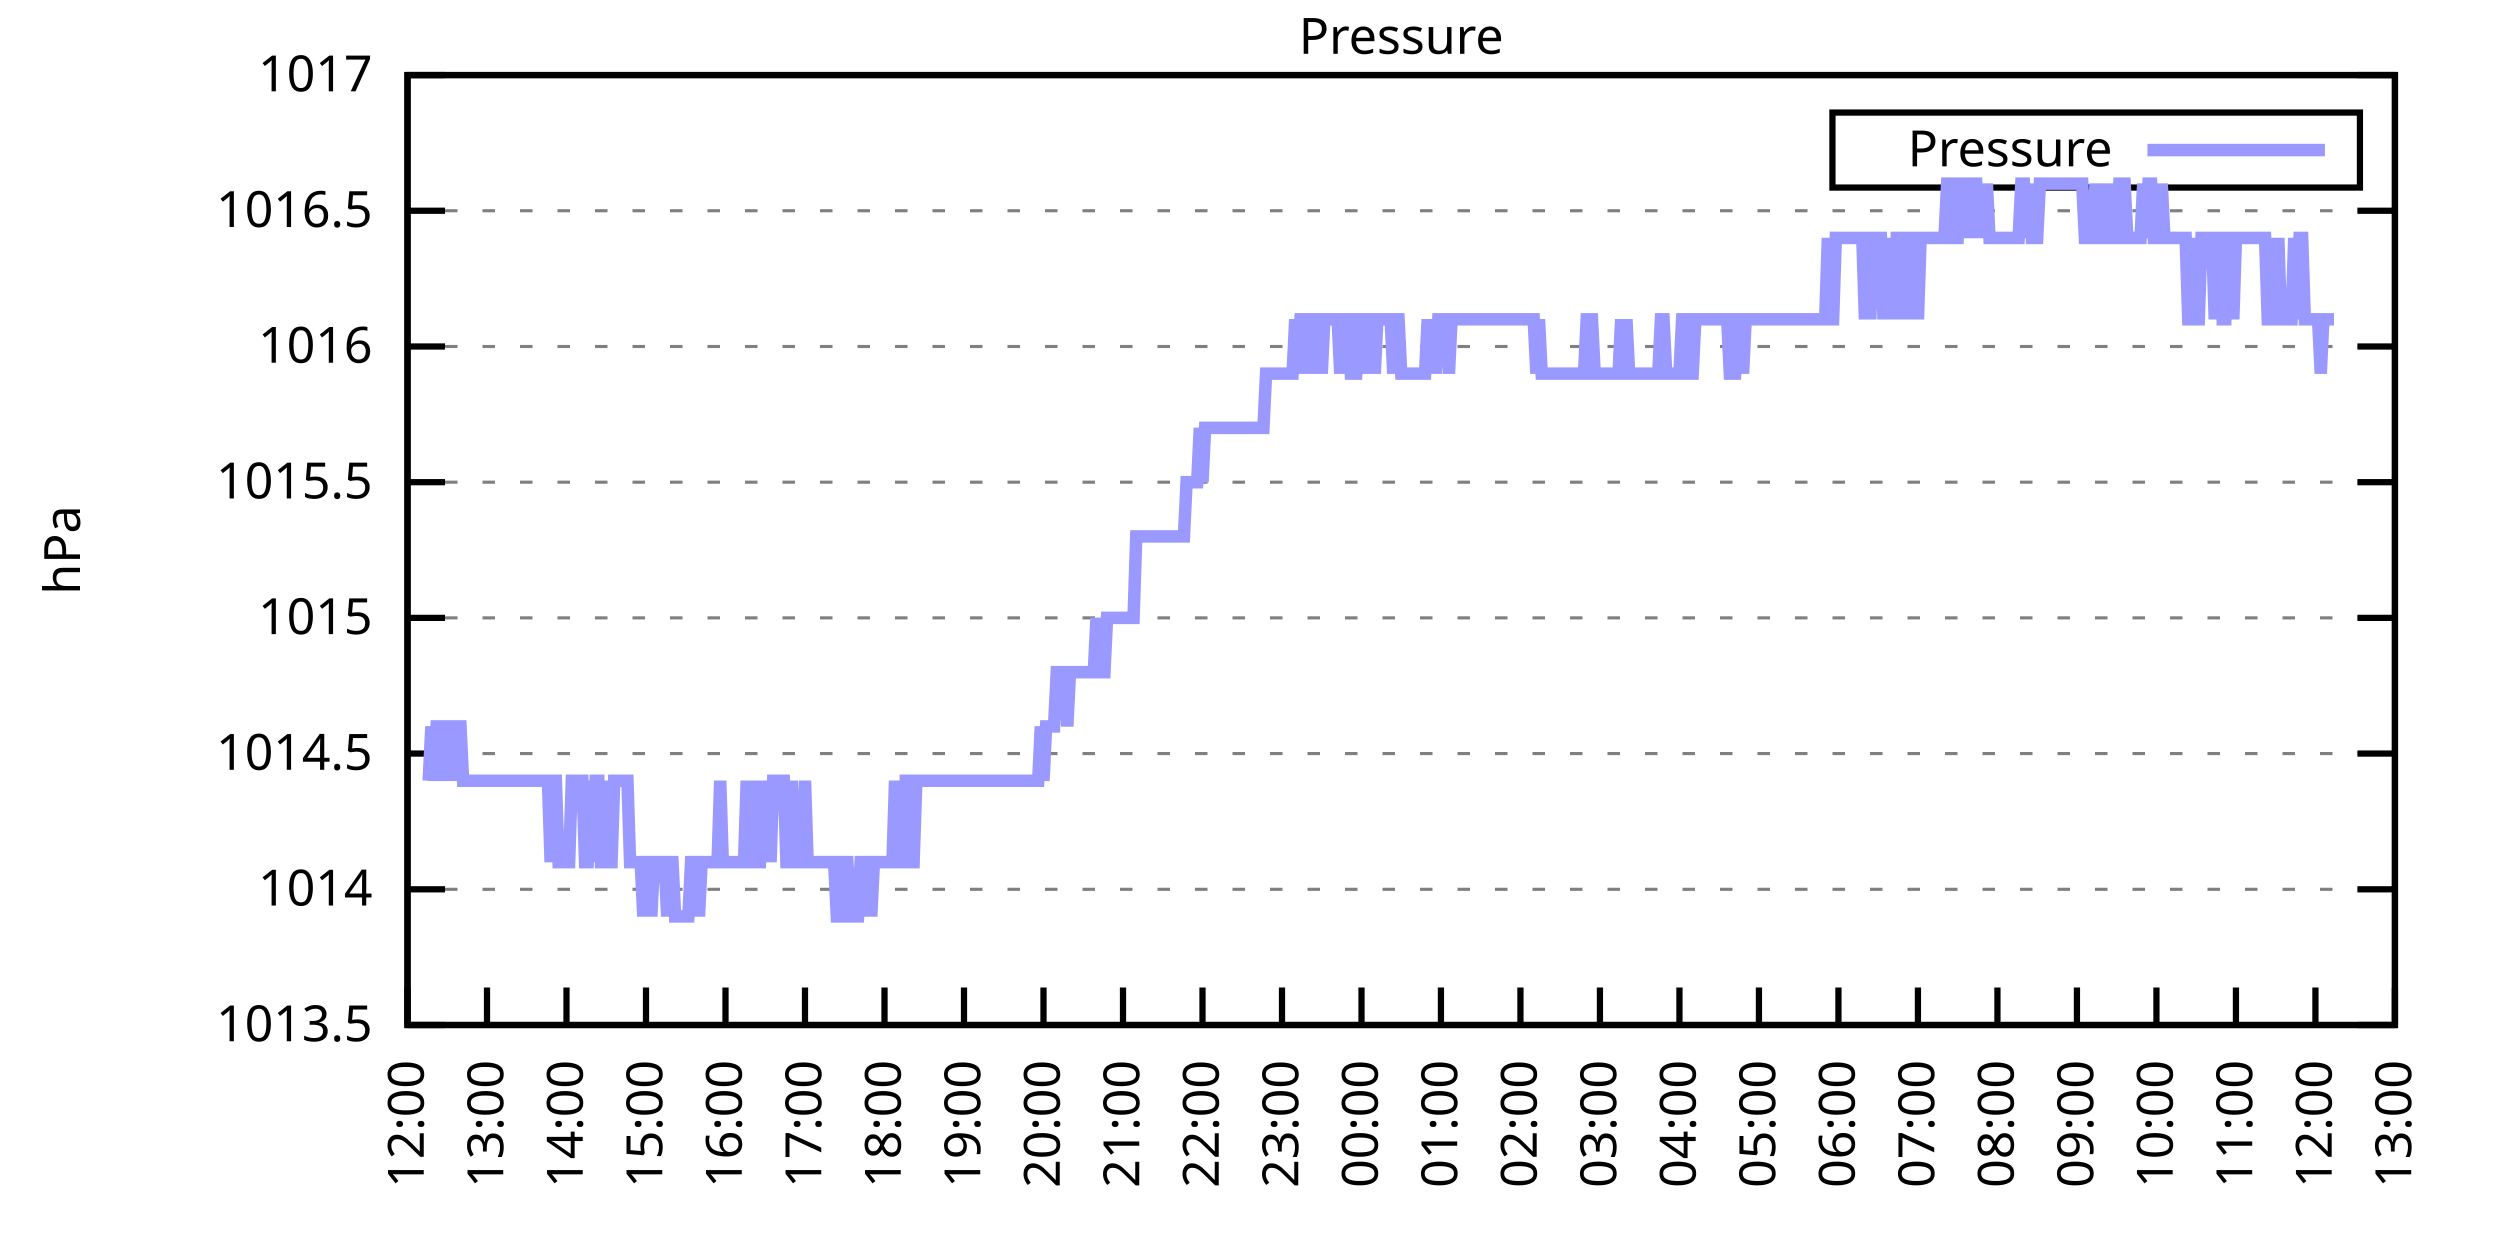
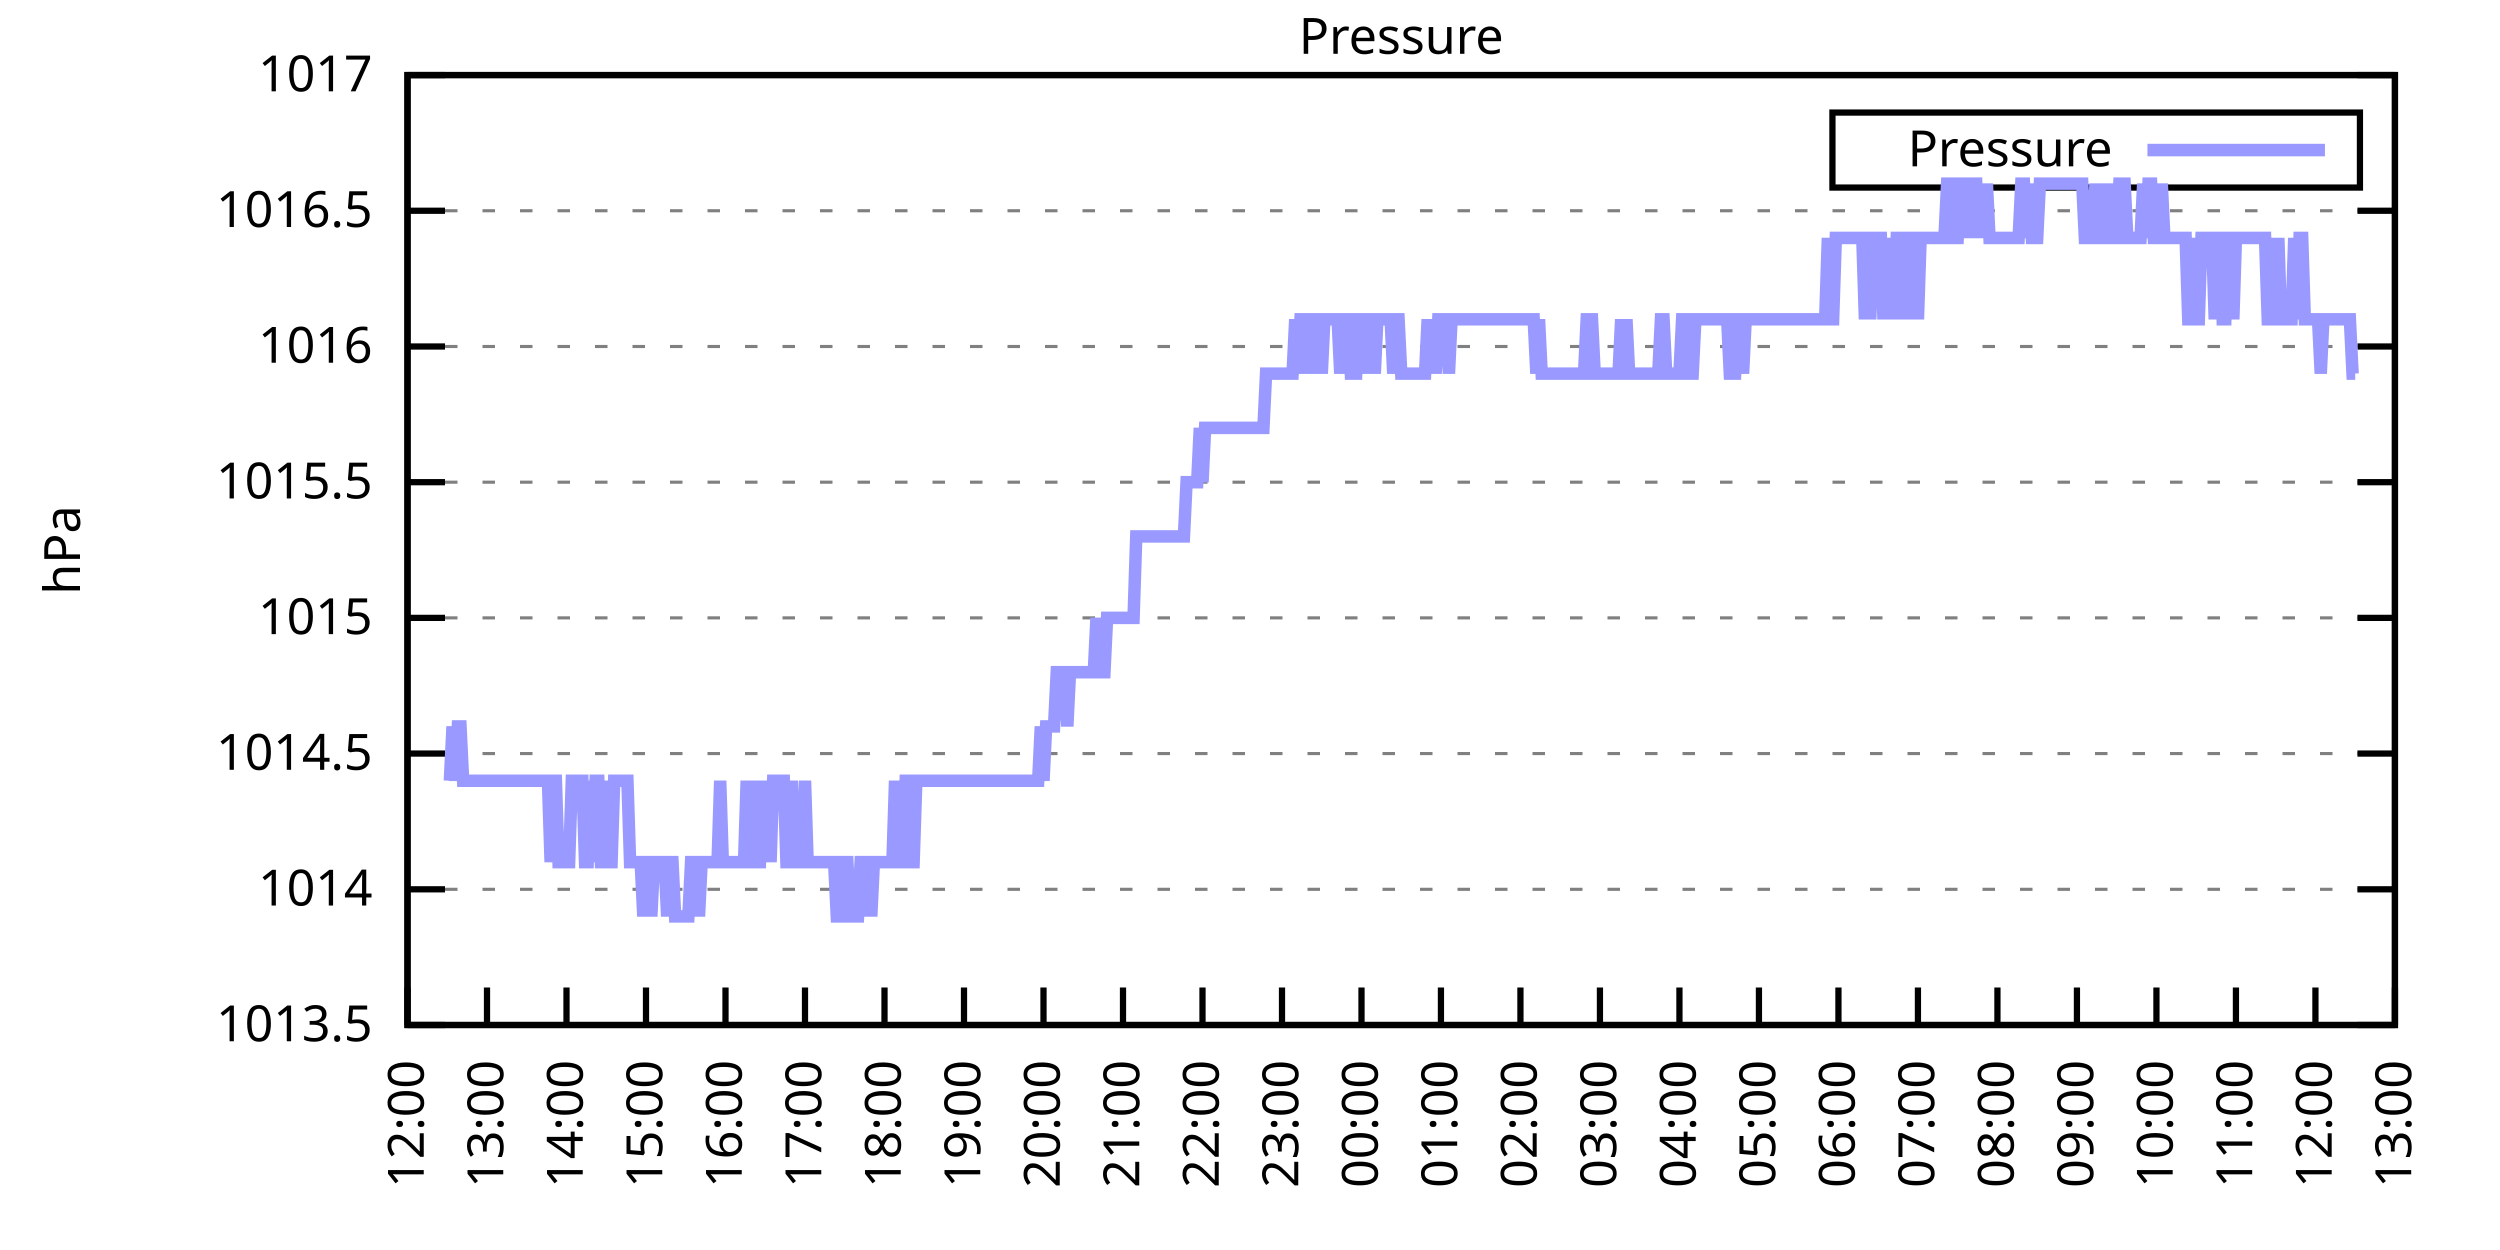
<svg xmlns="http://www.w3.org/2000/svg" xmlns:xlink="http://www.w3.org/1999/xlink" width="400" height="200" viewBox="0 0 400 200">
  <g id="gnuplot_canvas">
    <rect x="0" y="0" width="400" height="200" fill="none" />
    <defs>
      <circle id="gpDot" r="0.5" stroke-width="0.5" stroke="currentColor" />
      <path id="gpPt0" stroke-width="0.333" stroke="currentColor" d="M-1,0 h2 M0,-1 v2" />
      <path id="gpPt1" stroke-width="0.333" stroke="currentColor" d="M-1,-1 L1,1 M1,-1 L-1,1" />
      <path id="gpPt2" stroke-width="0.333" stroke="currentColor" d="M-1,0 L1,0 M0,-1 L0,1 M-1,-1 L1,1 M-1,1 L1,-1" />
      <rect id="gpPt3" stroke-width="0.333" stroke="currentColor" x="-1" y="-1" width="2" height="2" />
      <rect id="gpPt4" stroke-width="0.333" stroke="currentColor" fill="currentColor" x="-1" y="-1" width="2" height="2" />
      <circle id="gpPt5" stroke-width="0.333" stroke="currentColor" cx="0" cy="0" r="1" />
      <use xlink:href="#gpPt5" id="gpPt6" fill="currentColor" stroke="none" />
      <path id="gpPt7" stroke-width="0.333" stroke="currentColor" d="M0,-1.33 L-1.33,0.67 L1.33,0.67 z" />
      <use xlink:href="#gpPt7" id="gpPt8" fill="currentColor" stroke="none" />
      <use xlink:href="#gpPt7" id="gpPt9" stroke="currentColor" transform="rotate(180)" />
      <use xlink:href="#gpPt9" id="gpPt10" fill="currentColor" stroke="none" />
      <use xlink:href="#gpPt3" id="gpPt11" stroke="currentColor" transform="rotate(45)" />
      <use xlink:href="#gpPt11" id="gpPt12" fill="currentColor" stroke="none" />
      <path id="gpPt13" stroke-width="0.333" stroke="currentColor" d="M0,1.330 L1.265,0.411 L0.782,-1.067 L-0.782,-1.076 L-1.265,0.411 z" />
      <use xlink:href="#gpPt13" id="gpPt14" fill="currentColor" stroke="none" />
      <filter id="textbox" filterUnits="objectBoundingBox" x="0" y="0" height="1" width="1">
        <feFlood flood-color="white" flood-opacity="1" result="bgnd" />
        <feComposite in="SourceGraphic" in2="bgnd" operator="atop" />
      </filter>
      <filter id="greybox" filterUnits="objectBoundingBox" x="0" y="0" height="1" width="1">
        <feFlood flood-color="lightgrey" flood-opacity="1" result="grey" />
        <feComposite in="SourceGraphic" in2="grey" operator="atop" />
      </filter>
    </defs>
    <g fill="none" color="white" stroke="currentColor" stroke-width="1.00" stroke-linecap="butt" stroke-linejoin="miter">
</g>
    <g fill="none" color="black" stroke="currentColor" stroke-width="1.00" stroke-linecap="butt" stroke-linejoin="miter">
      <g stroke="none" shape-rendering="crispEdges">
        <polygon fill="rgb(255, 255, 255)" points="65.20,164.00 383.18,164.00 383.18,12.02 65.20,12.02 " />
      </g>
    </g>
    <g fill="none" color="black" stroke="currentColor" stroke-width="1.00" stroke-linecap="butt" stroke-linejoin="miter">
</g>
    <g fill="none" color="black" stroke="black" stroke-width="0.50" stroke-linecap="butt" stroke-linejoin="miter">
</g>
    <g fill="none" color="gray" stroke="currentColor" stroke-width="0.50" stroke-linecap="butt" stroke-linejoin="miter">
      <path stroke="gray" stroke-dasharray="2,4" class="gridline" d="M65.20,164.00 L383.19,164.00  " />
    </g>
    <g fill="none" color="gray" stroke="gray" stroke-width="1.00" stroke-linecap="butt" stroke-linejoin="miter">
</g>
    <g fill="none" color="black" stroke="currentColor" stroke-width="1.00" stroke-linecap="butt" stroke-linejoin="miter">
      <path stroke="black" d="M65.20,164.00 L71.20,164.00 M383.19,164.00 L377.19,164.00  " />
      <g transform="translate(59.60,166.60)" stroke="none" fill="black" font-family="Sans" font-size="8.00" text-anchor="end">
        <text>
          <tspan font-family="Sans"> 1013.5</tspan>
        </text>
      </g>
    </g>
    <g fill="none" color="black" stroke="currentColor" stroke-width="1.00" stroke-linecap="butt" stroke-linejoin="miter">
</g>
    <g fill="none" color="black" stroke="black" stroke-width="0.50" stroke-linecap="butt" stroke-linejoin="miter">
</g>
    <g fill="none" color="gray" stroke="currentColor" stroke-width="0.50" stroke-linecap="butt" stroke-linejoin="miter">
      <path stroke="gray" stroke-dasharray="2,4" class="gridline" d="M65.20,142.29 L383.19,142.29  " />
    </g>
    <g fill="none" color="gray" stroke="gray" stroke-width="1.00" stroke-linecap="butt" stroke-linejoin="miter">
</g>
    <g fill="none" color="black" stroke="currentColor" stroke-width="1.00" stroke-linecap="butt" stroke-linejoin="miter">
      <path stroke="black" d="M65.20,142.29 L71.20,142.29 M383.19,142.29 L377.19,142.29  " />
      <g transform="translate(59.60,144.89)" stroke="none" fill="black" font-family="Sans" font-size="8.00" text-anchor="end">
        <text>
          <tspan font-family="Sans"> 1014</tspan>
        </text>
      </g>
    </g>
    <g fill="none" color="black" stroke="currentColor" stroke-width="1.00" stroke-linecap="butt" stroke-linejoin="miter">
</g>
    <g fill="none" color="black" stroke="black" stroke-width="0.50" stroke-linecap="butt" stroke-linejoin="miter">
</g>
    <g fill="none" color="gray" stroke="currentColor" stroke-width="0.50" stroke-linecap="butt" stroke-linejoin="miter">
      <path stroke="gray" stroke-dasharray="2,4" class="gridline" d="M65.20,120.57 L383.19,120.57  " />
    </g>
    <g fill="none" color="gray" stroke="gray" stroke-width="1.00" stroke-linecap="butt" stroke-linejoin="miter">
</g>
    <g fill="none" color="black" stroke="currentColor" stroke-width="1.00" stroke-linecap="butt" stroke-linejoin="miter">
      <path stroke="black" d="M65.20,120.57 L71.20,120.57 M383.19,120.57 L377.19,120.57  " />
      <g transform="translate(59.60,123.17)" stroke="none" fill="black" font-family="Sans" font-size="8.00" text-anchor="end">
        <text>
          <tspan font-family="Sans"> 1014.5</tspan>
        </text>
      </g>
    </g>
    <g fill="none" color="black" stroke="currentColor" stroke-width="1.00" stroke-linecap="butt" stroke-linejoin="miter">
</g>
    <g fill="none" color="black" stroke="black" stroke-width="0.50" stroke-linecap="butt" stroke-linejoin="miter">
</g>
    <g fill="none" color="gray" stroke="currentColor" stroke-width="0.50" stroke-linecap="butt" stroke-linejoin="miter">
      <path stroke="gray" stroke-dasharray="2,4" class="gridline" d="M65.20,98.86 L383.19,98.86  " />
    </g>
    <g fill="none" color="gray" stroke="gray" stroke-width="1.00" stroke-linecap="butt" stroke-linejoin="miter">
</g>
    <g fill="none" color="black" stroke="currentColor" stroke-width="1.00" stroke-linecap="butt" stroke-linejoin="miter">
      <path stroke="black" d="M65.20,98.86 L71.20,98.86 M383.19,98.86 L377.19,98.86  " />
      <g transform="translate(59.60,101.46)" stroke="none" fill="black" font-family="Sans" font-size="8.00" text-anchor="end">
        <text>
          <tspan font-family="Sans"> 1015</tspan>
        </text>
      </g>
    </g>
    <g fill="none" color="black" stroke="currentColor" stroke-width="1.00" stroke-linecap="butt" stroke-linejoin="miter">
</g>
    <g fill="none" color="black" stroke="black" stroke-width="0.50" stroke-linecap="butt" stroke-linejoin="miter">
</g>
    <g fill="none" color="gray" stroke="currentColor" stroke-width="0.50" stroke-linecap="butt" stroke-linejoin="miter">
      <path stroke="gray" stroke-dasharray="2,4" class="gridline" d="M65.20,77.15 L383.19,77.15  " />
    </g>
    <g fill="none" color="gray" stroke="gray" stroke-width="1.00" stroke-linecap="butt" stroke-linejoin="miter">
</g>
    <g fill="none" color="black" stroke="currentColor" stroke-width="1.00" stroke-linecap="butt" stroke-linejoin="miter">
      <path stroke="black" d="M65.20,77.15 L71.20,77.15 M383.19,77.15 L377.19,77.15  " />
      <g transform="translate(59.60,79.75)" stroke="none" fill="black" font-family="Sans" font-size="8.00" text-anchor="end">
        <text>
          <tspan font-family="Sans"> 1015.5</tspan>
        </text>
      </g>
    </g>
    <g fill="none" color="black" stroke="currentColor" stroke-width="1.00" stroke-linecap="butt" stroke-linejoin="miter">
</g>
    <g fill="none" color="black" stroke="black" stroke-width="0.50" stroke-linecap="butt" stroke-linejoin="miter">
</g>
    <g fill="none" color="gray" stroke="currentColor" stroke-width="0.50" stroke-linecap="butt" stroke-linejoin="miter">
      <path stroke="gray" stroke-dasharray="2,4" class="gridline" d="M65.20,55.44 L383.19,55.44  " />
    </g>
    <g fill="none" color="gray" stroke="gray" stroke-width="1.00" stroke-linecap="butt" stroke-linejoin="miter">
</g>
    <g fill="none" color="black" stroke="currentColor" stroke-width="1.00" stroke-linecap="butt" stroke-linejoin="miter">
      <path stroke="black" d="M65.20,55.44 L71.20,55.44 M383.19,55.44 L377.19,55.44  " />
      <g transform="translate(59.60,58.04)" stroke="none" fill="black" font-family="Sans" font-size="8.00" text-anchor="end">
        <text>
          <tspan font-family="Sans"> 1016</tspan>
        </text>
      </g>
    </g>
    <g fill="none" color="black" stroke="currentColor" stroke-width="1.00" stroke-linecap="butt" stroke-linejoin="miter">
</g>
    <g fill="none" color="black" stroke="black" stroke-width="0.50" stroke-linecap="butt" stroke-linejoin="miter">
</g>
    <g fill="none" color="gray" stroke="currentColor" stroke-width="0.50" stroke-linecap="butt" stroke-linejoin="miter">
      <path stroke="gray" stroke-dasharray="2,4" class="gridline" d="M65.20,33.72 L383.19,33.72  " />
    </g>
    <g fill="none" color="gray" stroke="gray" stroke-width="1.00" stroke-linecap="butt" stroke-linejoin="miter">
</g>
    <g fill="none" color="black" stroke="currentColor" stroke-width="1.00" stroke-linecap="butt" stroke-linejoin="miter">
      <path stroke="black" d="M65.20,33.72 L71.20,33.72 M383.19,33.72 L377.19,33.72  " />
      <g transform="translate(59.60,36.32)" stroke="none" fill="black" font-family="Sans" font-size="8.00" text-anchor="end">
        <text>
          <tspan font-family="Sans"> 1016.5</tspan>
        </text>
      </g>
    </g>
    <g fill="none" color="black" stroke="currentColor" stroke-width="1.00" stroke-linecap="butt" stroke-linejoin="miter">
</g>
    <g fill="none" color="black" stroke="black" stroke-width="0.50" stroke-linecap="butt" stroke-linejoin="miter">
</g>
    <g fill="none" color="gray" stroke="currentColor" stroke-width="0.50" stroke-linecap="butt" stroke-linejoin="miter">
      <path stroke="gray" stroke-dasharray="2,4" class="gridline" d="M65.20,12.01 L383.19,12.01  " />
    </g>
    <g fill="none" color="gray" stroke="gray" stroke-width="1.00" stroke-linecap="butt" stroke-linejoin="miter">
</g>
    <g fill="none" color="black" stroke="currentColor" stroke-width="1.00" stroke-linecap="butt" stroke-linejoin="miter">
      <path stroke="black" d="M65.20,12.01 L71.20,12.01 M383.19,12.01 L377.19,12.01  " />
      <g transform="translate(59.60,14.61)" stroke="none" fill="black" font-family="Sans" font-size="8.00" text-anchor="end">
        <text>
          <tspan font-family="Sans"> 1017</tspan>
        </text>
      </g>
    </g>
    <g fill="none" color="black" stroke="currentColor" stroke-width="1.00" stroke-linecap="butt" stroke-linejoin="miter">
      <path stroke="black" d="M65.20,164.00 L65.20,158.00  " />
      <g transform="translate(67.80,169.60) rotate(270.00)" stroke="none" fill="black" font-family="Sans" font-size="8.00" text-anchor="end">
        <text>
          <tspan font-family="Sans">12:00</tspan>
        </text>
      </g>
    </g>
    <g fill="none" color="black" stroke="currentColor" stroke-width="1.00" stroke-linecap="butt" stroke-linejoin="miter">
      <path stroke="black" d="M77.92,164.00 L77.92,158.00  " />
      <g transform="translate(80.52,169.60) rotate(270.00)" stroke="none" fill="black" font-family="Sans" font-size="8.00" text-anchor="end">
        <text>
          <tspan font-family="Sans">13:00</tspan>
        </text>
      </g>
    </g>
    <g fill="none" color="black" stroke="currentColor" stroke-width="1.00" stroke-linecap="butt" stroke-linejoin="miter">
      <path stroke="black" d="M90.64,164.00 L90.64,158.00  " />
      <g transform="translate(93.24,169.60) rotate(270.00)" stroke="none" fill="black" font-family="Sans" font-size="8.00" text-anchor="end">
        <text>
          <tspan font-family="Sans">14:00</tspan>
        </text>
      </g>
    </g>
    <g fill="none" color="black" stroke="currentColor" stroke-width="1.00" stroke-linecap="butt" stroke-linejoin="miter">
      <path stroke="black" d="M103.36,164.00 L103.36,158.00  " />
      <g transform="translate(105.96,169.60) rotate(270.00)" stroke="none" fill="black" font-family="Sans" font-size="8.00" text-anchor="end">
        <text>
          <tspan font-family="Sans">15:00</tspan>
        </text>
      </g>
    </g>
    <g fill="none" color="black" stroke="currentColor" stroke-width="1.00" stroke-linecap="butt" stroke-linejoin="miter">
      <path stroke="black" d="M116.08,164.00 L116.08,158.00  " />
      <g transform="translate(118.68,169.60) rotate(270.00)" stroke="none" fill="black" font-family="Sans" font-size="8.00" text-anchor="end">
        <text>
          <tspan font-family="Sans">16:00</tspan>
        </text>
      </g>
    </g>
    <g fill="none" color="black" stroke="currentColor" stroke-width="1.00" stroke-linecap="butt" stroke-linejoin="miter">
      <path stroke="black" d="M128.80,164.00 L128.80,158.00  " />
      <g transform="translate(131.40,169.60) rotate(270.00)" stroke="none" fill="black" font-family="Sans" font-size="8.00" text-anchor="end">
        <text>
          <tspan font-family="Sans">17:00</tspan>
        </text>
      </g>
    </g>
    <g fill="none" color="black" stroke="currentColor" stroke-width="1.00" stroke-linecap="butt" stroke-linejoin="miter">
      <path stroke="black" d="M141.52,164.00 L141.52,158.00  " />
      <g transform="translate(144.12,169.60) rotate(270.00)" stroke="none" fill="black" font-family="Sans" font-size="8.00" text-anchor="end">
        <text>
          <tspan font-family="Sans">18:00</tspan>
        </text>
      </g>
    </g>
    <g fill="none" color="black" stroke="currentColor" stroke-width="1.00" stroke-linecap="butt" stroke-linejoin="miter">
      <path stroke="black" d="M154.24,164.00 L154.24,158.00  " />
      <g transform="translate(156.84,169.60) rotate(270.00)" stroke="none" fill="black" font-family="Sans" font-size="8.00" text-anchor="end">
        <text>
          <tspan font-family="Sans">19:00</tspan>
        </text>
      </g>
    </g>
    <g fill="none" color="black" stroke="currentColor" stroke-width="1.00" stroke-linecap="butt" stroke-linejoin="miter">
      <path stroke="black" d="M166.96,164.00 L166.96,158.00  " />
      <g transform="translate(169.56,169.60) rotate(270.00)" stroke="none" fill="black" font-family="Sans" font-size="8.00" text-anchor="end">
        <text>
          <tspan font-family="Sans">20:00</tspan>
        </text>
      </g>
    </g>
    <g fill="none" color="black" stroke="currentColor" stroke-width="1.00" stroke-linecap="butt" stroke-linejoin="miter">
      <path stroke="black" d="M179.68,164.00 L179.68,158.00  " />
      <g transform="translate(182.28,169.60) rotate(270.00)" stroke="none" fill="black" font-family="Sans" font-size="8.00" text-anchor="end">
        <text>
          <tspan font-family="Sans">21:00</tspan>
        </text>
      </g>
    </g>
    <g fill="none" color="black" stroke="currentColor" stroke-width="1.00" stroke-linecap="butt" stroke-linejoin="miter">
      <path stroke="black" d="M192.40,164.00 L192.40,158.00  " />
      <g transform="translate(195.00,169.60) rotate(270.00)" stroke="none" fill="black" font-family="Sans" font-size="8.00" text-anchor="end">
        <text>
          <tspan font-family="Sans">22:00</tspan>
        </text>
      </g>
    </g>
    <g fill="none" color="black" stroke="currentColor" stroke-width="1.00" stroke-linecap="butt" stroke-linejoin="miter">
      <path stroke="black" d="M205.12,164.00 L205.12,158.00  " />
      <g transform="translate(207.72,169.60) rotate(270.00)" stroke="none" fill="black" font-family="Sans" font-size="8.00" text-anchor="end">
        <text>
          <tspan font-family="Sans">23:00</tspan>
        </text>
      </g>
    </g>
    <g fill="none" color="black" stroke="currentColor" stroke-width="1.00" stroke-linecap="butt" stroke-linejoin="miter">
      <path stroke="black" d="M217.84,164.00 L217.84,158.00  " />
      <g transform="translate(220.44,169.60) rotate(270.00)" stroke="none" fill="black" font-family="Sans" font-size="8.00" text-anchor="end">
        <text>
          <tspan font-family="Sans">00:00</tspan>
        </text>
      </g>
    </g>
    <g fill="none" color="black" stroke="currentColor" stroke-width="1.00" stroke-linecap="butt" stroke-linejoin="miter">
      <path stroke="black" d="M230.55,164.00 L230.55,158.00  " />
      <g transform="translate(233.15,169.60) rotate(270.00)" stroke="none" fill="black" font-family="Sans" font-size="8.00" text-anchor="end">
        <text>
          <tspan font-family="Sans">01:00</tspan>
        </text>
      </g>
    </g>
    <g fill="none" color="black" stroke="currentColor" stroke-width="1.00" stroke-linecap="butt" stroke-linejoin="miter">
      <path stroke="black" d="M243.27,164.00 L243.27,158.00  " />
      <g transform="translate(245.87,169.60) rotate(270.00)" stroke="none" fill="black" font-family="Sans" font-size="8.00" text-anchor="end">
        <text>
          <tspan font-family="Sans">02:00</tspan>
        </text>
      </g>
    </g>
    <g fill="none" color="black" stroke="currentColor" stroke-width="1.00" stroke-linecap="butt" stroke-linejoin="miter">
      <path stroke="black" d="M255.99,164.00 L255.99,158.00  " />
      <g transform="translate(258.59,169.60) rotate(270.00)" stroke="none" fill="black" font-family="Sans" font-size="8.00" text-anchor="end">
        <text>
          <tspan font-family="Sans">03:00</tspan>
        </text>
      </g>
    </g>
    <g fill="none" color="black" stroke="currentColor" stroke-width="1.00" stroke-linecap="butt" stroke-linejoin="miter">
      <path stroke="black" d="M268.71,164.00 L268.71,158.00  " />
      <g transform="translate(271.31,169.60) rotate(270.00)" stroke="none" fill="black" font-family="Sans" font-size="8.00" text-anchor="end">
        <text>
          <tspan font-family="Sans">04:00</tspan>
        </text>
      </g>
    </g>
    <g fill="none" color="black" stroke="currentColor" stroke-width="1.00" stroke-linecap="butt" stroke-linejoin="miter">
      <path stroke="black" d="M281.43,164.00 L281.43,158.00  " />
      <g transform="translate(284.03,169.60) rotate(270.00)" stroke="none" fill="black" font-family="Sans" font-size="8.00" text-anchor="end">
        <text>
          <tspan font-family="Sans">05:00</tspan>
        </text>
      </g>
    </g>
    <g fill="none" color="black" stroke="currentColor" stroke-width="1.00" stroke-linecap="butt" stroke-linejoin="miter">
      <path stroke="black" d="M294.15,164.00 L294.15,158.00  " />
      <g transform="translate(296.75,169.60) rotate(270.00)" stroke="none" fill="black" font-family="Sans" font-size="8.00" text-anchor="end">
        <text>
          <tspan font-family="Sans">06:00</tspan>
        </text>
      </g>
    </g>
    <g fill="none" color="black" stroke="currentColor" stroke-width="1.00" stroke-linecap="butt" stroke-linejoin="miter">
      <path stroke="black" d="M306.87,164.00 L306.87,158.00  " />
      <g transform="translate(309.47,169.60) rotate(270.00)" stroke="none" fill="black" font-family="Sans" font-size="8.00" text-anchor="end">
        <text>
          <tspan font-family="Sans">07:00</tspan>
        </text>
      </g>
    </g>
    <g fill="none" color="black" stroke="currentColor" stroke-width="1.00" stroke-linecap="butt" stroke-linejoin="miter">
      <path stroke="black" d="M319.59,164.00 L319.59,158.00  " />
      <g transform="translate(322.19,169.60) rotate(270.00)" stroke="none" fill="black" font-family="Sans" font-size="8.00" text-anchor="end">
        <text>
          <tspan font-family="Sans">08:00</tspan>
        </text>
      </g>
    </g>
    <g fill="none" color="black" stroke="currentColor" stroke-width="1.00" stroke-linecap="butt" stroke-linejoin="miter">
      <path stroke="black" d="M332.31,164.00 L332.31,158.00  " />
      <g transform="translate(334.91,169.60) rotate(270.00)" stroke="none" fill="black" font-family="Sans" font-size="8.00" text-anchor="end">
        <text>
          <tspan font-family="Sans">09:00</tspan>
        </text>
      </g>
    </g>
    <g fill="none" color="black" stroke="currentColor" stroke-width="1.00" stroke-linecap="butt" stroke-linejoin="miter">
      <path stroke="black" d="M345.03,164.00 L345.03,158.00  " />
      <g transform="translate(347.63,169.60) rotate(270.00)" stroke="none" fill="black" font-family="Sans" font-size="8.00" text-anchor="end">
        <text>
          <tspan font-family="Sans">10:00</tspan>
        </text>
      </g>
    </g>
    <g fill="none" color="black" stroke="currentColor" stroke-width="1.00" stroke-linecap="butt" stroke-linejoin="miter">
      <path stroke="black" d="M357.75,164.00 L357.75,158.00  " />
      <g transform="translate(360.35,169.60) rotate(270.00)" stroke="none" fill="black" font-family="Sans" font-size="8.00" text-anchor="end">
        <text>
          <tspan font-family="Sans">11:00</tspan>
        </text>
      </g>
    </g>
    <g fill="none" color="black" stroke="currentColor" stroke-width="1.00" stroke-linecap="butt" stroke-linejoin="miter">
      <path stroke="black" d="M370.47,164.00 L370.47,158.00  " />
      <g transform="translate(373.07,169.60) rotate(270.00)" stroke="none" fill="black" font-family="Sans" font-size="8.00" text-anchor="end">
        <text>
          <tspan font-family="Sans">12:00</tspan>
        </text>
      </g>
    </g>
    <g fill="none" color="black" stroke="currentColor" stroke-width="1.00" stroke-linecap="butt" stroke-linejoin="miter">
      <path stroke="black" d="M383.19,164.00 L383.19,158.00  " />
      <g transform="translate(385.79,169.60) rotate(270.00)" stroke="none" fill="black" font-family="Sans" font-size="8.00" text-anchor="end">
        <text>
          <tspan font-family="Sans">13:00</tspan>
        </text>
      </g>
    </g>
    <g fill="none" color="black" stroke="currentColor" stroke-width="1.00" stroke-linecap="butt" stroke-linejoin="miter">
</g>
    <g fill="none" color="black" stroke="currentColor" stroke-width="1.00" stroke-linecap="butt" stroke-linejoin="miter">
      <path stroke="black" d="M65.20,12.01 L65.20,164.00 L383.19,164.00 L383.19,12.01 L65.20,12.01 Z  " />
    </g>
    <g fill="none" color="black" stroke="currentColor" stroke-width="1.00" stroke-linecap="butt" stroke-linejoin="miter">
</g>
    <g fill="none" color="black" stroke="currentColor" stroke-width="1.00" stroke-linecap="butt" stroke-linejoin="miter">
      <path stroke="black" d="M293.19,30.01 L293.19,18.01 L377.59,18.01 L377.59,30.01 L293.19,30.01 Z  " />
    </g>
    <g id="Pressure_plot_1">
      <g fill="none" color="white" stroke="black" stroke-width="2.00" stroke-linecap="butt" stroke-linejoin="miter">
</g>
      <g fill="none" color="black" stroke="currentColor" stroke-width="2.00" stroke-linecap="butt" stroke-linejoin="miter">
        <g transform="translate(337.99,26.61)" stroke="none" fill="black" font-family="Sans" font-size="8.00" text-anchor="end">
          <text>
            <tspan font-family="Sans">Pressure</tspan>
          </text>
        </g>
      </g>
      <g fill="none" color="black" stroke="currentColor" stroke-width="2.00" stroke-linecap="butt" stroke-linejoin="miter">
-         <path stroke="rgb(153, 153, 255)" d="M343.59,24.01 L371.99,24.01 M68.59,124.92 L69.02,116.23 L69.44,124.92 L69.86,116.23 L70.29,116.23 L70.71,124.92   L71.14,116.23 L71.56,116.23 L71.98,124.92 L72.41,116.23 L72.83,124.92 L73.26,116.23 L73.68,116.23 L74.10,124.92   L74.53,124.92 L74.95,124.92 L75.38,124.92 L75.80,124.92 L76.22,124.92 L76.65,124.92 L77.07,124.92 L77.50,124.92   L77.92,124.92 L78.34,124.92 L78.77,124.92 L79.19,124.92 L79.62,124.92 L80.04,124.92 L80.46,124.92 L80.89,124.92   L81.31,124.92 L81.74,124.92 L82.16,124.92 L82.58,124.92 L83.01,124.92 L83.43,124.92 L83.86,124.92 L84.28,124.92   L84.70,124.92 L85.13,124.92 L85.55,124.92 L85.98,124.92 L86.40,124.92 L86.82,124.92 L87.25,124.92 L87.67,124.92   L88.10,137.94 L88.52,124.92 L88.94,124.92 L89.37,137.94 L89.79,137.94 L90.22,137.94 L90.64,137.94 L91.06,137.94   L91.49,124.92 L91.91,124.92 L92.34,124.92 L92.76,124.92 L93.18,124.92 L93.61,137.94 L94.03,137.94 L94.46,124.92   L94.88,137.94 L95.30,124.92 L95.73,124.92 L96.15,137.94 L96.58,137.94 L97.00,124.92 L97.42,137.94 L97.85,137.94   L98.27,124.92 L98.69,124.92 L99.12,124.92 L99.54,124.92 L99.97,124.92 L100.39,124.92 L100.81,137.94 L101.24,137.94   L101.66,137.94 L102.09,137.94 L102.51,137.94 L102.93,146.63 L103.36,137.94 L103.78,137.94 L104.21,146.63 L104.63,137.94   L105.05,137.94 L105.48,137.94 L105.90,137.94 L106.33,137.94 L106.75,146.63 L107.17,137.94 L107.60,137.94 L108.02,146.63   L108.45,146.63 L108.87,146.63 L109.29,146.63 L109.72,146.63 L110.14,146.63 L110.57,137.94 L110.99,137.94 L111.41,137.94   L111.84,146.63 L112.26,137.94 L112.69,137.94 L113.11,137.94 L113.53,137.94 L113.96,137.94 L114.38,137.94 L114.81,137.94   L115.23,124.92 L115.65,137.94 L116.08,137.94 L116.50,137.94 L116.93,137.94 L117.35,137.94 L117.77,137.94 L118.20,137.94   L118.62,137.94 L119.05,137.94 L119.47,124.92 L119.89,137.94 L120.32,124.92 L120.74,137.94 L121.17,137.94 L121.59,137.94   L122.01,124.92 L122.44,137.94 L122.86,124.92 L123.29,137.94 L123.71,124.92 L124.13,124.92 L124.56,124.92 L124.98,124.92   L125.41,124.92 L125.83,137.94 L126.25,137.94 L126.68,124.92 L127.10,137.94 L127.53,137.94 L127.95,137.94 L128.37,137.94   L128.80,124.92 L129.22,137.94 L129.65,137.94 L130.07,137.94 L130.49,137.94 L130.92,137.94 L131.34,137.94 L131.77,137.94   L132.19,137.94 L132.61,137.94 L133.04,137.94 L133.46,137.94 L133.89,146.63 L134.31,146.63 L134.73,146.63 L135.16,137.94   L135.58,137.94 L136.01,146.63 L136.43,146.63 L136.85,146.63 L137.28,146.63 L137.70,137.94 L138.13,137.94 L138.55,146.63   L138.97,137.94 L139.40,146.63 L139.82,137.94 L140.25,137.94 L140.67,137.94 L141.09,137.94 L141.52,137.94 L141.94,137.94   L142.37,137.94 L142.79,137.94 L143.21,124.92 L143.64,137.94 L144.06,137.94 L144.49,137.94 L144.91,124.92 L145.33,124.92   L145.76,137.94 L146.18,137.94 L146.61,124.92 L147.03,124.92 L147.45,124.92 L147.88,124.92 L148.30,124.92 L148.73,124.92   L149.15,124.92 L149.57,124.92 L150.00,124.92 L150.42,124.92 L150.85,124.92 L151.27,124.92 L151.69,124.92 L152.12,124.92   L152.54,124.92 L152.97,124.92 L153.39,124.92 L153.81,124.92 L154.24,124.92 L154.66,124.92 L155.09,124.92 L155.51,124.92   L155.93,124.92 L156.36,124.92 L156.78,124.92 L157.21,124.92 L157.63,124.92 L158.05,124.92 L158.48,124.92 L158.90,124.92   L159.33,124.92 L159.75,124.92 L160.17,124.92 L160.60,124.92 L161.02,124.92 L161.44,124.92 L161.87,124.92 L162.29,124.92   L162.72,124.92 L163.14,124.92 L163.56,124.92 L163.99,124.92 L164.41,124.92 L164.84,124.92 L165.26,124.92 L165.68,124.92   L166.11,124.92 L166.53,116.23 L166.96,124.92 L167.38,116.23 L167.80,116.23 L168.23,116.23 L168.65,116.23 L169.08,107.55   L169.50,107.55 L169.92,107.55 L170.35,107.55 L170.77,116.23 L171.20,107.55 L171.62,107.55 L172.04,107.55 L172.47,107.55   L172.89,107.55 L173.32,107.55 L173.74,107.55 L174.16,107.55 L174.59,107.55 L175.01,107.55 L175.44,98.86 L175.86,107.55   L176.28,107.55 L176.71,107.55 L177.13,98.86 L177.56,98.86 L177.98,98.86 L178.40,98.86 L178.83,98.86 L179.25,98.86   L179.68,98.86 L180.10,98.86 L180.52,98.86 L180.95,98.86 L181.37,98.86 L181.80,85.83 L182.22,85.83 L182.64,85.83   L183.07,85.83 L183.49,85.83 L183.92,85.83 L184.34,85.83 L184.76,85.83 L185.19,85.83 L185.61,85.83 L186.04,85.83   L186.46,85.83 L186.88,85.83 L187.31,85.83 L187.73,85.83 L188.16,85.83 L188.58,85.83 L189.00,85.83 L189.43,85.83   L189.85,77.15 L190.28,77.15 L190.70,77.15 L191.12,77.15 L191.55,77.15 L191.97,68.46 L192.40,77.15 L192.82,68.46   L193.24,68.46 L193.67,68.46 L194.09,68.46 L194.52,68.46 L194.94,68.46 L195.36,68.46 L195.79,68.46 L196.21,68.46   L196.64,68.46 L197.06,68.46 L197.48,68.46 L197.91,68.46 L198.33,68.46 L198.76,68.46 L199.18,68.46 L199.60,68.46   L200.03,68.46 L200.45,68.46 L200.88,68.46 L201.30,68.46 L201.72,68.46 L202.15,68.46 L202.57,59.78 L203.00,59.78   L203.42,59.78 L203.84,59.78 L204.27,59.78 L204.69,59.78 L205.12,59.78 L205.54,59.78 L205.96,59.78 L206.39,59.78   L206.81,59.78 L207.24,51.09 L207.66,59.78 L208.08,51.09 L208.51,51.09 L208.93,59.78 L209.36,51.09 L209.78,51.09   L210.20,59.78 L210.63,51.09 L211.05,51.09 L211.48,59.78 L211.90,51.09 L212.32,51.09 L212.75,51.09 L213.17,51.09   L213.60,51.09 L214.02,51.09 L214.44,59.78 L214.87,51.09 L215.29,51.09 L215.72,51.09 L216.14,59.78 L216.56,59.78   L216.99,59.78 L217.41,51.09 L217.84,51.09 L218.26,51.09 L218.68,59.78 L219.11,51.09 L219.53,51.09 L219.96,59.78   L220.38,51.09 L220.80,51.09 L221.23,51.09 L221.65,51.09 L222.08,51.09 L222.50,51.09 L222.92,59.78 L223.35,51.09   L223.77,51.09 L224.20,59.78 L224.62,59.78 L225.04,59.78 L225.47,59.78 L225.89,59.78 L226.31,59.78 L226.74,59.78   L227.16,59.78 L227.59,59.78 L228.01,59.78 L228.43,51.09 L228.86,59.78 L229.28,51.09 L229.71,59.78 L230.13,51.09   L230.55,51.09 L230.98,51.09 L231.40,51.09 L231.83,59.78 L232.25,51.09 L232.67,51.09 L233.10,51.09 L233.52,51.09   L233.95,51.09 L234.37,51.09 L234.79,51.09 L235.22,51.09 L235.64,51.09 L236.07,51.09 L236.49,51.09 L236.91,51.09   L237.34,51.09 L237.76,51.09 L238.19,51.09 L238.61,51.09 L239.03,51.09 L239.46,51.09 L239.88,51.09 L240.31,51.09   L240.73,51.09 L241.15,51.09 L241.58,51.09 L242.00,51.09 L242.43,51.09 L242.85,51.09 L243.27,51.09 L243.70,51.09   L244.12,51.09 L244.55,51.09 L244.97,51.09 L245.39,51.09 L245.82,59.78 L246.24,51.09 L246.67,59.78 L247.09,59.78   L247.51,59.78 L247.94,59.78 L248.36,59.78 L248.79,59.78 L249.21,59.78 L249.63,59.78 L250.06,59.78 L250.48,59.78   L250.91,59.78 L251.33,59.78 L251.75,59.78 L252.18,59.78 L252.60,59.78 L253.03,59.78 L253.45,59.78 L253.87,51.09   L254.30,51.09 L254.72,51.09 L255.15,59.78 L255.57,59.78 L255.99,59.78 L256.42,59.78 L256.84,59.78 L257.27,59.78   L257.69,59.78 L258.11,59.78 L258.54,59.78 L258.96,59.78 L259.39,51.09 L259.81,59.78 L260.23,51.09 L260.66,59.78   L261.08,59.78 L261.51,59.78 L261.93,59.78 L262.35,59.78 L262.78,59.78 L263.20,59.78 L263.63,59.78 L264.05,59.78   L264.47,59.78 L264.90,59.78 L265.32,59.78 L265.75,51.09 L266.17,51.09 L266.59,59.78 L267.02,59.78 L267.44,59.78   L267.87,59.78 L268.29,59.78 L268.71,59.78 L269.14,51.09 L269.56,51.09 L269.99,51.09 L270.41,59.78 L270.83,59.78   L271.26,51.09 L271.68,51.09 L272.11,51.09 L272.53,51.09 L272.95,51.09 L273.38,51.09 L273.80,51.09 L274.23,51.09   L274.65,51.09 L275.07,51.09 L275.50,51.09 L275.92,51.09 L276.35,51.09 L276.77,59.78 L277.19,59.78 L277.62,59.78   L278.04,51.09 L278.47,51.09 L278.89,59.78 L279.31,51.09 L279.74,51.09 L280.16,51.09 L280.59,51.09 L281.01,51.09   L281.43,51.09 L281.86,51.09 L282.28,51.09 L282.71,51.09 L283.13,51.09 L283.55,51.09 L283.98,51.09 L284.40,51.09   L284.83,51.09 L285.25,51.09 L285.67,51.09 L286.10,51.09 L286.52,51.09 L286.95,51.09 L287.37,51.09 L287.79,51.09   L288.22,51.09 L288.64,51.09 L289.06,51.09 L289.49,51.09 L289.91,51.09 L290.34,51.09 L290.76,51.09 L291.18,51.09   L291.61,51.09 L292.03,51.09 L292.46,38.07 L292.88,51.09 L293.30,51.09 L293.73,38.07 L294.15,38.07 L294.58,38.07   L295.00,38.07 L295.42,38.07 L295.85,38.07 L296.27,38.07 L296.70,38.07 L297.12,38.07 L297.54,38.07 L297.97,38.07   L298.39,51.09 L298.82,38.07 L299.24,51.09 L299.66,38.07 L300.09,38.07 L300.51,38.07 L300.94,38.07 L301.36,51.09   L301.78,38.07 L302.21,51.09 L302.63,38.07 L303.06,51.09 L303.48,38.07 L303.90,38.07 L304.33,51.09 L304.75,38.07   L305.18,38.07 L305.60,51.09 L306.02,38.07 L306.45,38.07 L306.87,51.09 L307.30,38.07 L307.72,38.07 L308.14,38.07   L308.57,38.07 L308.99,38.07 L309.42,38.07 L309.84,38.07 L310.26,38.07 L310.69,38.07 L311.11,38.07 L311.54,29.38   L311.96,29.38 L312.38,29.38 L312.81,38.07 L313.23,38.07 L313.66,29.38 L314.08,29.38 L314.50,29.38 L314.93,38.07   L315.35,29.38 L315.78,29.38 L316.20,29.38 L316.62,38.07 L317.05,29.38 L317.47,38.07 L317.90,29.38 L318.32,38.07   L318.74,38.07 L319.17,38.07 L319.59,38.07 L320.02,38.07 L320.44,38.07 L320.86,38.07 L321.29,38.07 L321.71,38.07   L322.14,38.07 L322.56,38.07 L322.98,38.07 L323.41,29.38 L323.83,29.38 L324.26,38.07 L324.68,29.38 L325.10,38.07   L325.53,38.07 L325.95,38.07 L326.38,29.38 L326.80,29.38 L327.22,29.38 L327.65,29.38 L328.07,29.38 L328.50,29.38   L328.92,29.38 L329.34,29.38 L329.77,29.38 L330.19,29.38 L330.62,29.38 L331.04,29.38 L331.46,29.38 L331.89,29.38   L332.31,29.38 L332.74,29.38 L333.16,29.38 L333.58,38.07 L334.01,38.07 L334.43,38.07 L334.86,38.07 L335.28,29.38   L335.70,38.07 L336.13,38.07 L336.55,38.07 L336.98,29.38 L337.40,38.07 L337.82,29.38 L338.25,38.07 L338.67,38.07   L339.10,29.38 L339.52,29.38 L339.94,29.38 L340.37,38.07 L340.79,38.07 L341.22,38.07 L341.64,38.07 L342.06,38.07   L342.49,38.07 L342.91,29.38 L343.34,38.07 L343.76,29.38 L344.18,29.38 L344.61,38.07 L345.03,38.07 L345.46,38.07   L345.88,29.38 L346.30,38.07 L346.73,38.07 L347.15,38.07 L347.58,38.07 L348.00,38.07 L348.42,38.07 L348.85,38.07   L349.27,38.07 L349.70,38.07 L350.12,51.09 L350.54,51.09 L350.97,38.07 L351.39,51.09 L351.81,51.09 L352.24,38.07   L352.66,38.07 L353.09,38.07 L353.51,38.07 L353.93,38.07 L354.36,51.09 L354.78,38.07 L355.21,38.07 L355.63,51.09   L356.05,51.09 L356.48,38.07 L356.90,38.07 L357.33,51.09 L357.75,38.07 L358.17,38.07 L358.60,38.07 L359.02,38.07   L359.45,38.07 L359.87,38.07 L360.29,38.07 L360.72,38.07 L361.14,38.07 L361.57,38.07 L361.99,38.07 L362.41,38.07   L362.84,51.09 L363.26,51.09 L363.69,38.07 L364.11,51.09 L364.53,38.07 L364.96,51.09 L365.38,51.09 L365.81,51.09   L366.23,51.09 L366.65,51.09 L367.08,38.07 L367.50,51.09 L367.93,38.07 L368.35,38.07 L368.77,51.09 L369.20,51.09   L369.62,51.09 L370.05,51.09 L370.47,51.09 L370.89,51.09 L371.32,59.78 L371.74,51.09 L372.17,51.09 L372.59,51.09   L373.01,51.09 L373.44,51.09  " />
+         <path stroke="rgb(153, 153, 255)" d="M343.59,24.01 L371.99,24.01 M71.98,124.92 L72.41,116.23 L72.83,124.92 L73.26,116.23 L73.68,116.23 L74.10,124.92   L74.53,124.92 L74.95,124.92 L75.38,124.92 L75.80,124.92 L76.22,124.92 L76.65,124.92 L77.07,124.92 L77.50,124.92   L77.92,124.92 L78.34,124.92 L78.77,124.92 L79.19,124.92 L79.62,124.92 L80.04,124.92 L80.46,124.92 L80.89,124.92   L81.31,124.92 L81.74,124.92 L82.16,124.92 L82.58,124.92 L83.01,124.92 L83.43,124.92 L83.86,124.92 L84.28,124.92   L84.70,124.92 L85.13,124.92 L85.55,124.92 L85.98,124.92 L86.40,124.92 L86.82,124.92 L87.25,124.92 L87.67,124.92   L88.10,137.94 L88.52,124.92 L88.94,124.92 L89.37,137.94 L89.79,137.94 L90.22,137.94 L90.64,137.94 L91.06,137.94   L91.49,124.92 L91.91,124.92 L92.34,124.92 L92.76,124.92 L93.18,124.92 L93.61,137.94 L94.03,137.94 L94.46,124.92   L94.88,137.94 L95.30,124.92 L95.73,124.92 L96.15,137.94 L96.58,137.94 L97.00,124.92 L97.42,137.94 L97.85,137.94   L98.27,124.92 L98.69,124.92 L99.12,124.92 L99.54,124.92 L99.97,124.92 L100.39,124.92 L100.81,137.94 L101.24,137.94   L101.66,137.94 L102.09,137.94 L102.51,137.94 L102.93,146.63 L103.36,137.94 L103.78,137.94 L104.21,146.63 L104.63,137.94   L105.05,137.94 L105.48,137.94 L105.90,137.94 L106.33,137.94 L106.75,146.63 L107.17,137.94 L107.60,137.94 L108.02,146.63   L108.45,146.63 L108.87,146.63 L109.29,146.63 L109.72,146.63 L110.14,146.63 L110.57,137.94 L110.99,137.94 L111.41,137.94   L111.84,146.63 L112.26,137.94 L112.69,137.94 L113.11,137.94 L113.53,137.94 L113.96,137.94 L114.38,137.94 L114.81,137.94   L115.23,124.92 L115.65,137.94 L116.08,137.94 L116.50,137.94 L116.93,137.94 L117.35,137.94 L117.77,137.94 L118.20,137.94   L118.62,137.94 L119.05,137.94 L119.47,124.92 L119.89,137.94 L120.32,124.92 L120.74,137.94 L121.17,137.94 L121.59,137.94   L122.01,124.92 L122.44,137.94 L122.86,124.92 L123.29,137.94 L123.71,124.92 L124.13,124.92 L124.56,124.92 L124.98,124.92   L125.41,124.92 L125.83,137.94 L126.25,137.94 L126.68,124.92 L127.10,137.94 L127.53,137.94 L127.95,137.94 L128.37,137.94   L128.80,124.92 L129.22,137.94 L129.65,137.94 L130.07,137.94 L130.49,137.94 L130.92,137.94 L131.34,137.94 L131.77,137.94   L132.19,137.94 L132.61,137.94 L133.04,137.94 L133.46,137.94 L133.89,146.63 L134.31,146.63 L134.73,146.63 L135.16,137.94   L135.58,137.94 L136.01,146.63 L136.43,146.63 L136.85,146.63 L137.28,146.63 L137.70,137.94 L138.13,137.94 L138.55,146.63   L138.97,137.94 L139.40,146.63 L139.82,137.94 L140.25,137.94 L140.67,137.94 L141.09,137.94 L141.52,137.94 L141.94,137.94   L142.37,137.94 L142.79,137.94 L143.21,124.92 L143.64,137.94 L144.06,137.94 L144.49,137.94 L144.91,124.92 L145.33,124.92   L145.76,137.94 L146.18,137.94 L146.61,124.92 L147.03,124.92 L147.45,124.92 L147.88,124.92 L148.30,124.92 L148.73,124.92   L149.15,124.92 L149.57,124.92 L150.00,124.92 L150.42,124.92 L150.85,124.92 L151.27,124.92 L151.69,124.92 L152.12,124.92   L152.54,124.92 L152.97,124.92 L153.39,124.92 L153.81,124.92 L154.24,124.92 L154.66,124.92 L155.09,124.92 L155.51,124.92   L155.93,124.92 L156.36,124.92 L156.78,124.92 L157.21,124.92 L157.63,124.92 L158.05,124.92 L158.48,124.92 L158.90,124.92   L159.33,124.92 L159.75,124.92 L160.17,124.92 L160.60,124.92 L161.02,124.92 L161.44,124.92 L161.87,124.92 L162.29,124.92   L162.72,124.92 L163.14,124.92 L163.56,124.92 L163.99,124.92 L164.41,124.92 L164.84,124.92 L165.26,124.92 L165.68,124.92   L166.11,124.92 L166.53,116.23 L166.96,124.92 L167.38,116.23 L167.80,116.23 L168.23,116.23 L168.65,116.23 L169.08,107.55   L169.50,107.55 L169.92,107.55 L170.35,107.55 L170.77,116.23 L171.20,107.55 L171.62,107.55 L172.04,107.55 L172.47,107.55   L172.89,107.55 L173.32,107.55 L173.74,107.55 L174.16,107.55 L174.59,107.55 L175.01,107.55 L175.44,98.86 L175.86,107.55   L176.28,107.55 L176.71,107.55 L177.13,98.86 L177.56,98.86 L177.98,98.86 L178.40,98.86 L178.83,98.86 L179.25,98.86   L179.68,98.86 L180.10,98.86 L180.52,98.86 L180.95,98.86 L181.37,98.86 L181.80,85.83 L182.22,85.83 L182.64,85.83   L183.07,85.83 L183.49,85.83 L183.92,85.83 L184.34,85.83 L184.76,85.83 L185.19,85.83 L185.61,85.83 L186.04,85.83   L186.46,85.83 L186.88,85.83 L187.31,85.83 L187.73,85.83 L188.16,85.83 L188.58,85.83 L189.00,85.83 L189.43,85.83   L189.85,77.15 L190.28,77.15 L190.70,77.15 L191.12,77.15 L191.55,77.15 L191.97,68.46 L192.40,77.15 L192.82,68.46   L193.24,68.46 L193.67,68.46 L194.09,68.46 L194.52,68.46 L194.94,68.46 L195.36,68.46 L195.79,68.46 L196.21,68.46   L196.64,68.46 L197.06,68.46 L197.48,68.46 L197.91,68.46 L198.33,68.46 L198.76,68.46 L199.18,68.46 L199.60,68.46   L200.03,68.46 L200.45,68.46 L200.88,68.46 L201.30,68.46 L201.72,68.46 L202.15,68.46 L202.57,59.78 L203.00,59.78   L203.42,59.78 L203.84,59.78 L204.27,59.78 L204.69,59.78 L205.12,59.78 L205.54,59.78 L205.96,59.78 L206.39,59.78   L206.81,59.78 L207.24,51.09 L207.66,59.78 L208.08,51.09 L208.51,51.09 L208.93,59.78 L209.36,51.09 L209.78,51.09   L210.20,59.78 L210.63,51.09 L211.05,51.09 L211.48,59.78 L211.90,51.09 L212.32,51.09 L212.75,51.09 L213.17,51.09   L213.60,51.09 L214.02,51.09 L214.44,59.78 L214.87,51.09 L215.29,51.09 L215.72,51.09 L216.14,59.78 L216.56,59.78   L216.99,59.78 L217.41,51.09 L217.84,51.09 L218.26,51.09 L218.68,59.78 L219.11,51.09 L219.53,51.09 L219.96,59.78   L220.38,51.09 L220.80,51.09 L221.23,51.09 L221.65,51.09 L222.08,51.09 L222.50,51.09 L222.92,59.78 L223.35,51.09   L223.77,51.09 L224.20,59.78 L224.62,59.78 L225.04,59.78 L225.47,59.78 L225.89,59.78 L226.31,59.78 L226.74,59.78   L227.16,59.78 L227.59,59.78 L228.01,59.78 L228.43,51.09 L228.86,59.78 L229.28,51.09 L229.71,59.78 L230.13,51.09   L230.55,51.09 L230.98,51.09 L231.40,51.09 L231.83,59.78 L232.25,51.09 L232.67,51.09 L233.10,51.09 L233.52,51.09   L233.95,51.09 L234.37,51.09 L234.79,51.09 L235.22,51.09 L235.64,51.09 L236.07,51.09 L236.49,51.09 L236.91,51.09   L237.34,51.09 L237.76,51.09 L238.19,51.09 L238.61,51.09 L239.03,51.09 L239.46,51.09 L239.88,51.09 L240.31,51.09   L240.73,51.09 L241.15,51.09 L241.58,51.09 L242.00,51.09 L242.43,51.09 L242.85,51.09 L243.27,51.09 L243.70,51.09   L244.12,51.09 L244.55,51.09 L244.97,51.09 L245.39,51.09 L245.82,59.78 L246.24,51.09 L246.67,59.78 L247.09,59.78   L247.51,59.78 L247.94,59.78 L248.36,59.78 L248.79,59.78 L249.21,59.78 L249.63,59.78 L250.06,59.78 L250.48,59.78   L250.91,59.78 L251.33,59.78 L251.75,59.78 L252.18,59.78 L252.60,59.78 L253.03,59.78 L253.45,59.78 L253.87,51.09   L254.30,51.09 L254.72,51.09 L255.15,59.78 L255.57,59.78 L255.99,59.78 L256.42,59.78 L256.84,59.78 L257.27,59.78   L257.69,59.78 L258.11,59.78 L258.54,59.78 L258.96,59.78 L259.39,51.09 L259.81,59.78 L260.23,51.09 L260.66,59.78   L261.08,59.78 L261.51,59.78 L261.93,59.78 L262.35,59.78 L262.78,59.78 L263.20,59.78 L263.63,59.78 L264.05,59.78   L264.47,59.78 L264.90,59.78 L265.32,59.78 L265.75,51.09 L266.17,51.09 L266.59,59.78 L267.02,59.78 L267.44,59.78   L267.87,59.78 L268.29,59.78 L268.71,59.78 L269.14,51.09 L269.56,51.09 L269.99,51.09 L270.41,59.78 L270.83,59.78   L271.26,51.09 L271.68,51.09 L272.11,51.09 L272.53,51.09 L272.95,51.09 L273.38,51.09 L273.80,51.09 L274.23,51.09   L274.65,51.09 L275.07,51.09 L275.50,51.09 L275.92,51.09 L276.35,51.09 L276.77,59.78 L277.19,59.78 L277.62,59.78   L278.04,51.09 L278.47,51.09 L278.89,59.78 L279.31,51.09 L279.74,51.09 L280.16,51.09 L280.59,51.09 L281.01,51.09   L281.43,51.09 L281.86,51.09 L282.28,51.09 L282.71,51.09 L283.13,51.09 L283.55,51.09 L283.98,51.09 L284.40,51.09   L284.83,51.09 L285.25,51.09 L285.67,51.09 L286.10,51.09 L286.52,51.09 L286.95,51.09 L287.37,51.09 L287.79,51.09   L288.22,51.09 L288.64,51.09 L289.06,51.09 L289.49,51.09 L289.91,51.09 L290.34,51.09 L290.76,51.09 L291.18,51.09   L291.61,51.09 L292.03,51.09 L292.46,38.07 L292.88,51.09 L293.30,51.09 L293.73,38.07 L294.15,38.07 L294.58,38.07   L295.00,38.07 L295.42,38.07 L295.85,38.07 L296.27,38.07 L296.70,38.07 L297.12,38.07 L297.54,38.07 L297.97,38.07   L298.39,51.09 L298.82,38.07 L299.24,51.09 L299.66,38.07 L300.09,38.07 L300.51,38.07 L300.94,38.07 L301.36,51.09   L301.78,38.07 L302.21,51.09 L302.63,38.07 L303.06,51.09 L303.48,38.07 L303.90,38.07 L304.33,51.09 L304.75,38.07   L305.18,38.07 L305.60,51.09 L306.02,38.07 L306.45,38.07 L306.87,51.09 L307.30,38.07 L307.72,38.07 L308.14,38.07   L308.57,38.07 L308.99,38.07 L309.42,38.07 L309.84,38.07 L310.26,38.07 L310.69,38.07 L311.11,38.07 L311.54,29.38   L311.96,29.38 L312.38,29.38 L312.81,38.07 L313.23,38.07 L313.66,29.38 L314.08,29.38 L314.50,29.38 L314.93,38.07   L315.35,29.38 L315.78,29.38 L316.20,29.38 L316.62,38.07 L317.05,29.38 L317.47,38.07 L317.90,29.38 L318.32,38.07   L318.74,38.07 L319.17,38.07 L319.59,38.07 L320.02,38.07 L320.44,38.07 L320.86,38.07 L321.29,38.07 L321.71,38.07   L322.14,38.07 L322.56,38.07 L322.98,38.07 L323.41,29.38 L323.83,29.38 L324.26,38.07 L324.68,29.38 L325.10,38.07   L325.53,38.07 L325.95,38.07 L326.38,29.38 L326.80,29.38 L327.22,29.38 L327.65,29.38 L328.07,29.38 L328.50,29.38   L328.92,29.38 L329.34,29.38 L329.77,29.38 L330.19,29.38 L330.62,29.38 L331.04,29.38 L331.46,29.38 L331.89,29.38   L332.31,29.38 L332.74,29.38 L333.16,29.38 L333.58,38.07 L334.01,38.07 L334.43,38.07 L334.86,38.07 L335.28,29.38   L335.70,38.07 L336.13,38.07 L336.55,38.07 L336.98,29.38 L337.40,38.07 L337.82,29.38 L338.25,38.07 L338.67,38.07   L339.10,29.38 L339.52,29.38 L339.94,29.38 L340.37,38.07 L340.79,38.07 L341.22,38.07 L341.64,38.07 L342.06,38.07   L342.49,38.07 L342.91,29.38 L343.34,38.07 L343.76,29.38 L344.18,29.38 L344.61,38.07 L345.03,38.07 L345.46,38.07   L345.88,29.38 L346.30,38.07 L346.73,38.07 L347.15,38.07 L347.58,38.07 L348.00,38.07 L348.42,38.07 L348.85,38.07   L349.27,38.07 L349.70,38.07 L350.12,51.09 L350.54,51.09 L350.97,38.07 L351.39,51.09 L351.81,51.09 L352.24,38.07   L352.66,38.07 L353.09,38.07 L353.51,38.07 L353.93,38.07 L354.36,51.09 L354.78,38.07 L355.21,38.07 L355.63,51.09   L356.05,51.09 L356.48,38.07 L356.90,38.07 L357.33,51.09 L357.75,38.07 L358.17,38.07 L358.60,38.07 L359.02,38.07   L359.45,38.07 L359.87,38.07 L360.29,38.07 L360.72,38.07 L361.14,38.07 L361.57,38.07 L361.99,38.07 L362.41,38.07   L362.84,51.09 L363.26,51.09 L363.69,38.07 L364.11,51.09 L364.53,38.07 L364.96,51.09 L365.38,51.09 L365.81,51.09   L366.23,51.09 L366.65,51.09 L367.08,38.07 L367.50,51.09 L367.93,38.07 L368.35,38.07 L368.77,51.09 L369.20,51.09   L369.62,51.09 L370.05,51.09 L370.47,51.09 L370.89,51.09 L371.32,59.78 L371.74,51.09 L372.17,51.09 L372.59,51.09   L373.01,51.09 L373.44,51.09 L373.86,51.09 L374.29,51.09 L374.71,51.09 L375.13,51.09 L375.56,51.09 L375.98,51.09   L376.41,59.78 L376.83,59.78  " />
      </g>
    </g>
    <g fill="none" color="black" stroke="currentColor" stroke-width="2.00" stroke-linecap="butt" stroke-linejoin="miter">
</g>
    <g fill="none" color="black" stroke="black" stroke-width="1.00" stroke-linecap="butt" stroke-linejoin="miter">
</g>
    <g fill="none" color="black" stroke="currentColor" stroke-width="1.00" stroke-linecap="butt" stroke-linejoin="miter">
      <path stroke="black" d="M65.20,12.01 L65.20,164.00 L383.19,164.00 L383.19,12.01 L65.20,12.01 Z  " />
      <g transform="translate(12.80,88.01) rotate(270.00)" stroke="none" fill="black" font-family="Sans" font-size="8.00" text-anchor="middle">
        <text>
          <tspan font-family="Sans">hPa</tspan>
        </text>
      </g>
    </g>
    <g fill="none" color="black" stroke="currentColor" stroke-width="1.00" stroke-linecap="butt" stroke-linejoin="miter">
</g>
    <g fill="none" color="black" stroke="currentColor" stroke-width="1.00" stroke-linecap="butt" stroke-linejoin="miter">
      <g transform="translate(224.19,8.61)" stroke="none" fill="black" font-family="Sans" font-size="8.00" text-anchor="middle">
        <text>
          <tspan font-family="Sans">Pressure</tspan>
        </text>
      </g>
    </g>
    <g fill="none" color="black" stroke="currentColor" stroke-width="1.00" stroke-linecap="butt" stroke-linejoin="miter">
</g>
  </g>
</svg>
